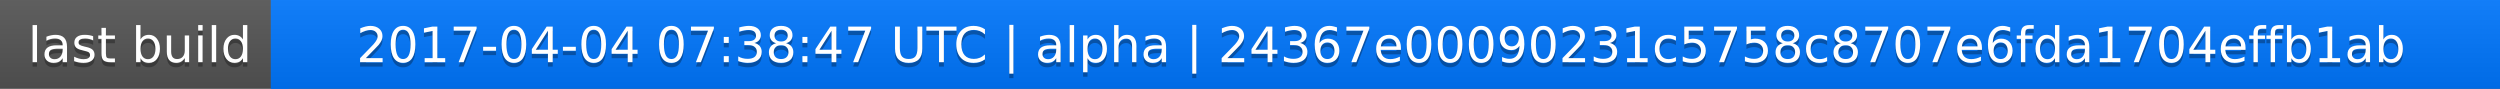
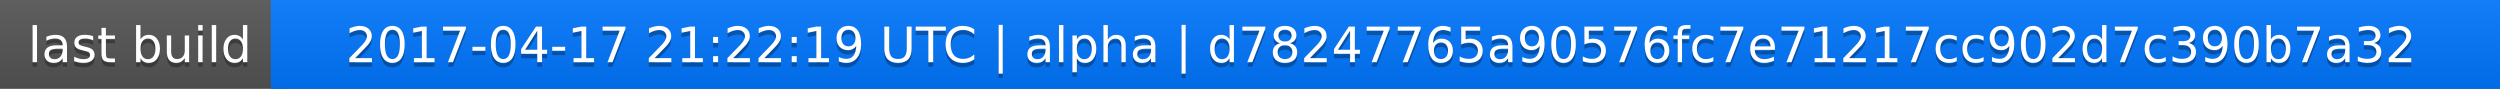
<svg xmlns="http://www.w3.org/2000/svg" width="563" height="20">
  <linearGradient id="a" x2="0" y2="100%">
    <stop offset="0" stop-color="#bbb" stop-opacity=".1" />
    <stop offset="1" stop-opacity=".1" />
  </linearGradient>
  <rect rx="0" width="563" height="20" fill="#555" />
  <rect rx="0" x="61" width="502" height="20" fill="#07f" />
  <path fill="#07f" d="M61 0h4v20h-4z" />
  <rect rx="0" width="563" height="20" fill="url(#a)" />
  <g fill="#fff" text-anchor="middle" font-family="DejaVu Sans,Verdana,Geneva,sans-serif" font-size="11">
    <text x="31.5" y="15" fill="#010101" fill-opacity=".3">last build</text>
    <text x="31.5" y="14">last build</text>
-     <text x="311" y="15" fill="#010101" fill-opacity=".3">2017-04-04 07:38:47 UTC | alpha | 24367e00090231c5758c8707e6fda1704effb1ab</text>
-     <text x="311" y="14">2017-04-04 07:38:47 UTC | alpha | 24367e00090231c5758c8707e6fda1704effb1ab</text>
+     <text x="311" y="15" fill="#010101" fill-opacity=".3">2017-04-17 21:22:19 UTC | alpha | d78247765a90576fc7e71217cc902d7c390b7a32</text>
+     <text x="311" y="14">2017-04-17 21:22:19 UTC | alpha | d78247765a90576fc7e71217cc902d7c390b7a32</text>
  </g>
</svg>
